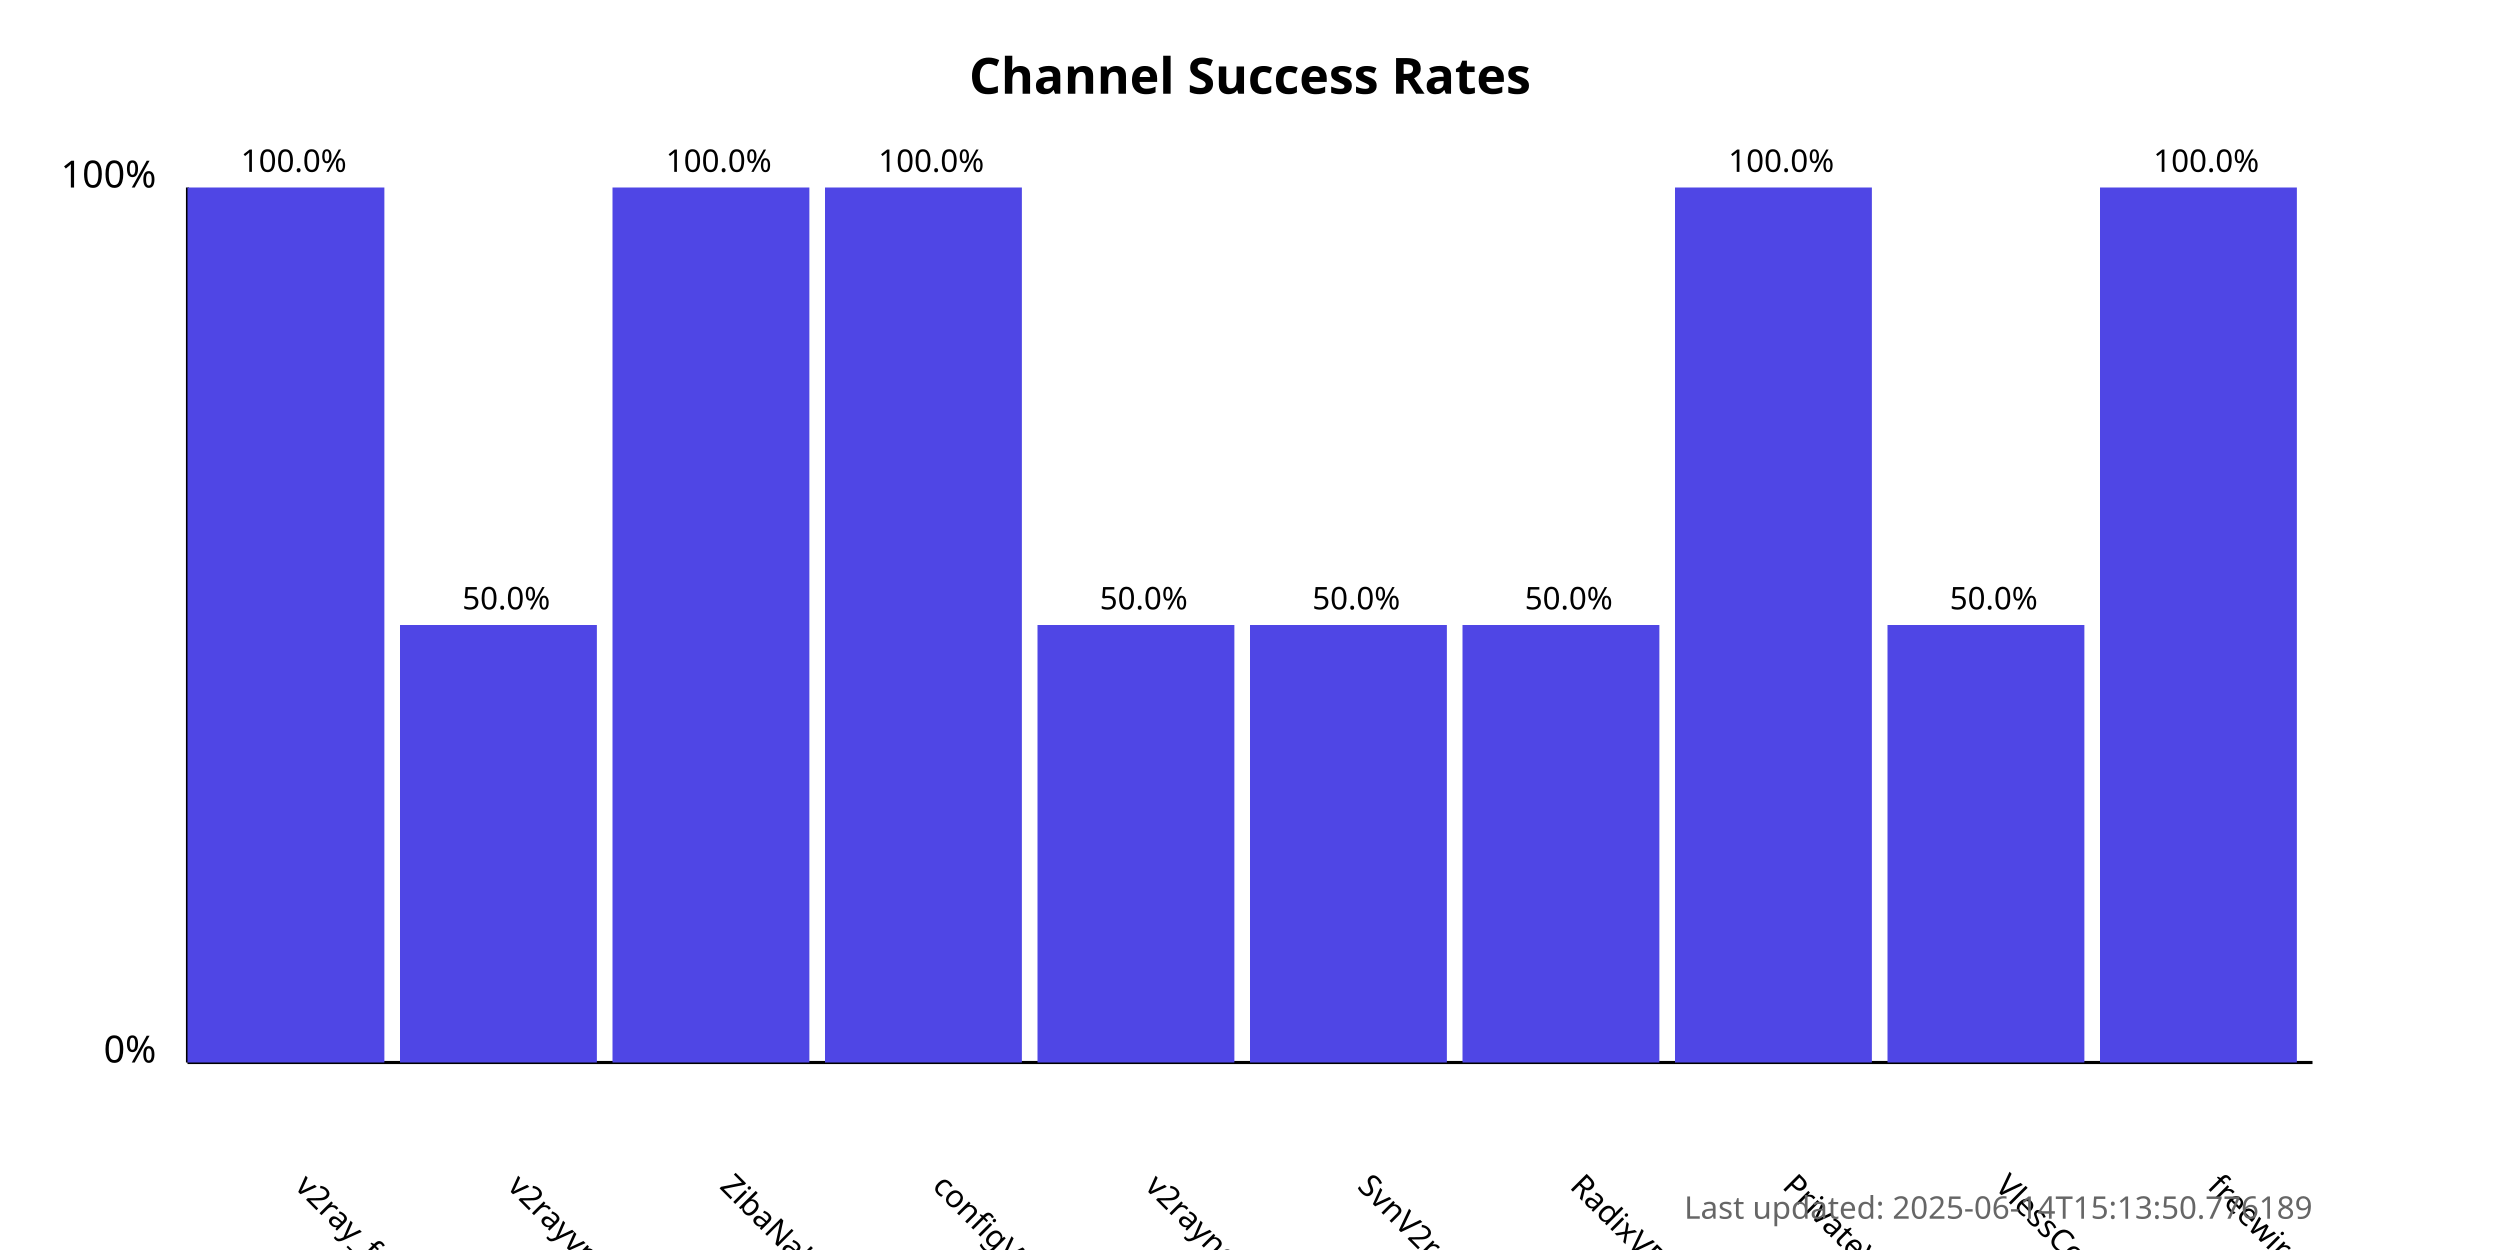
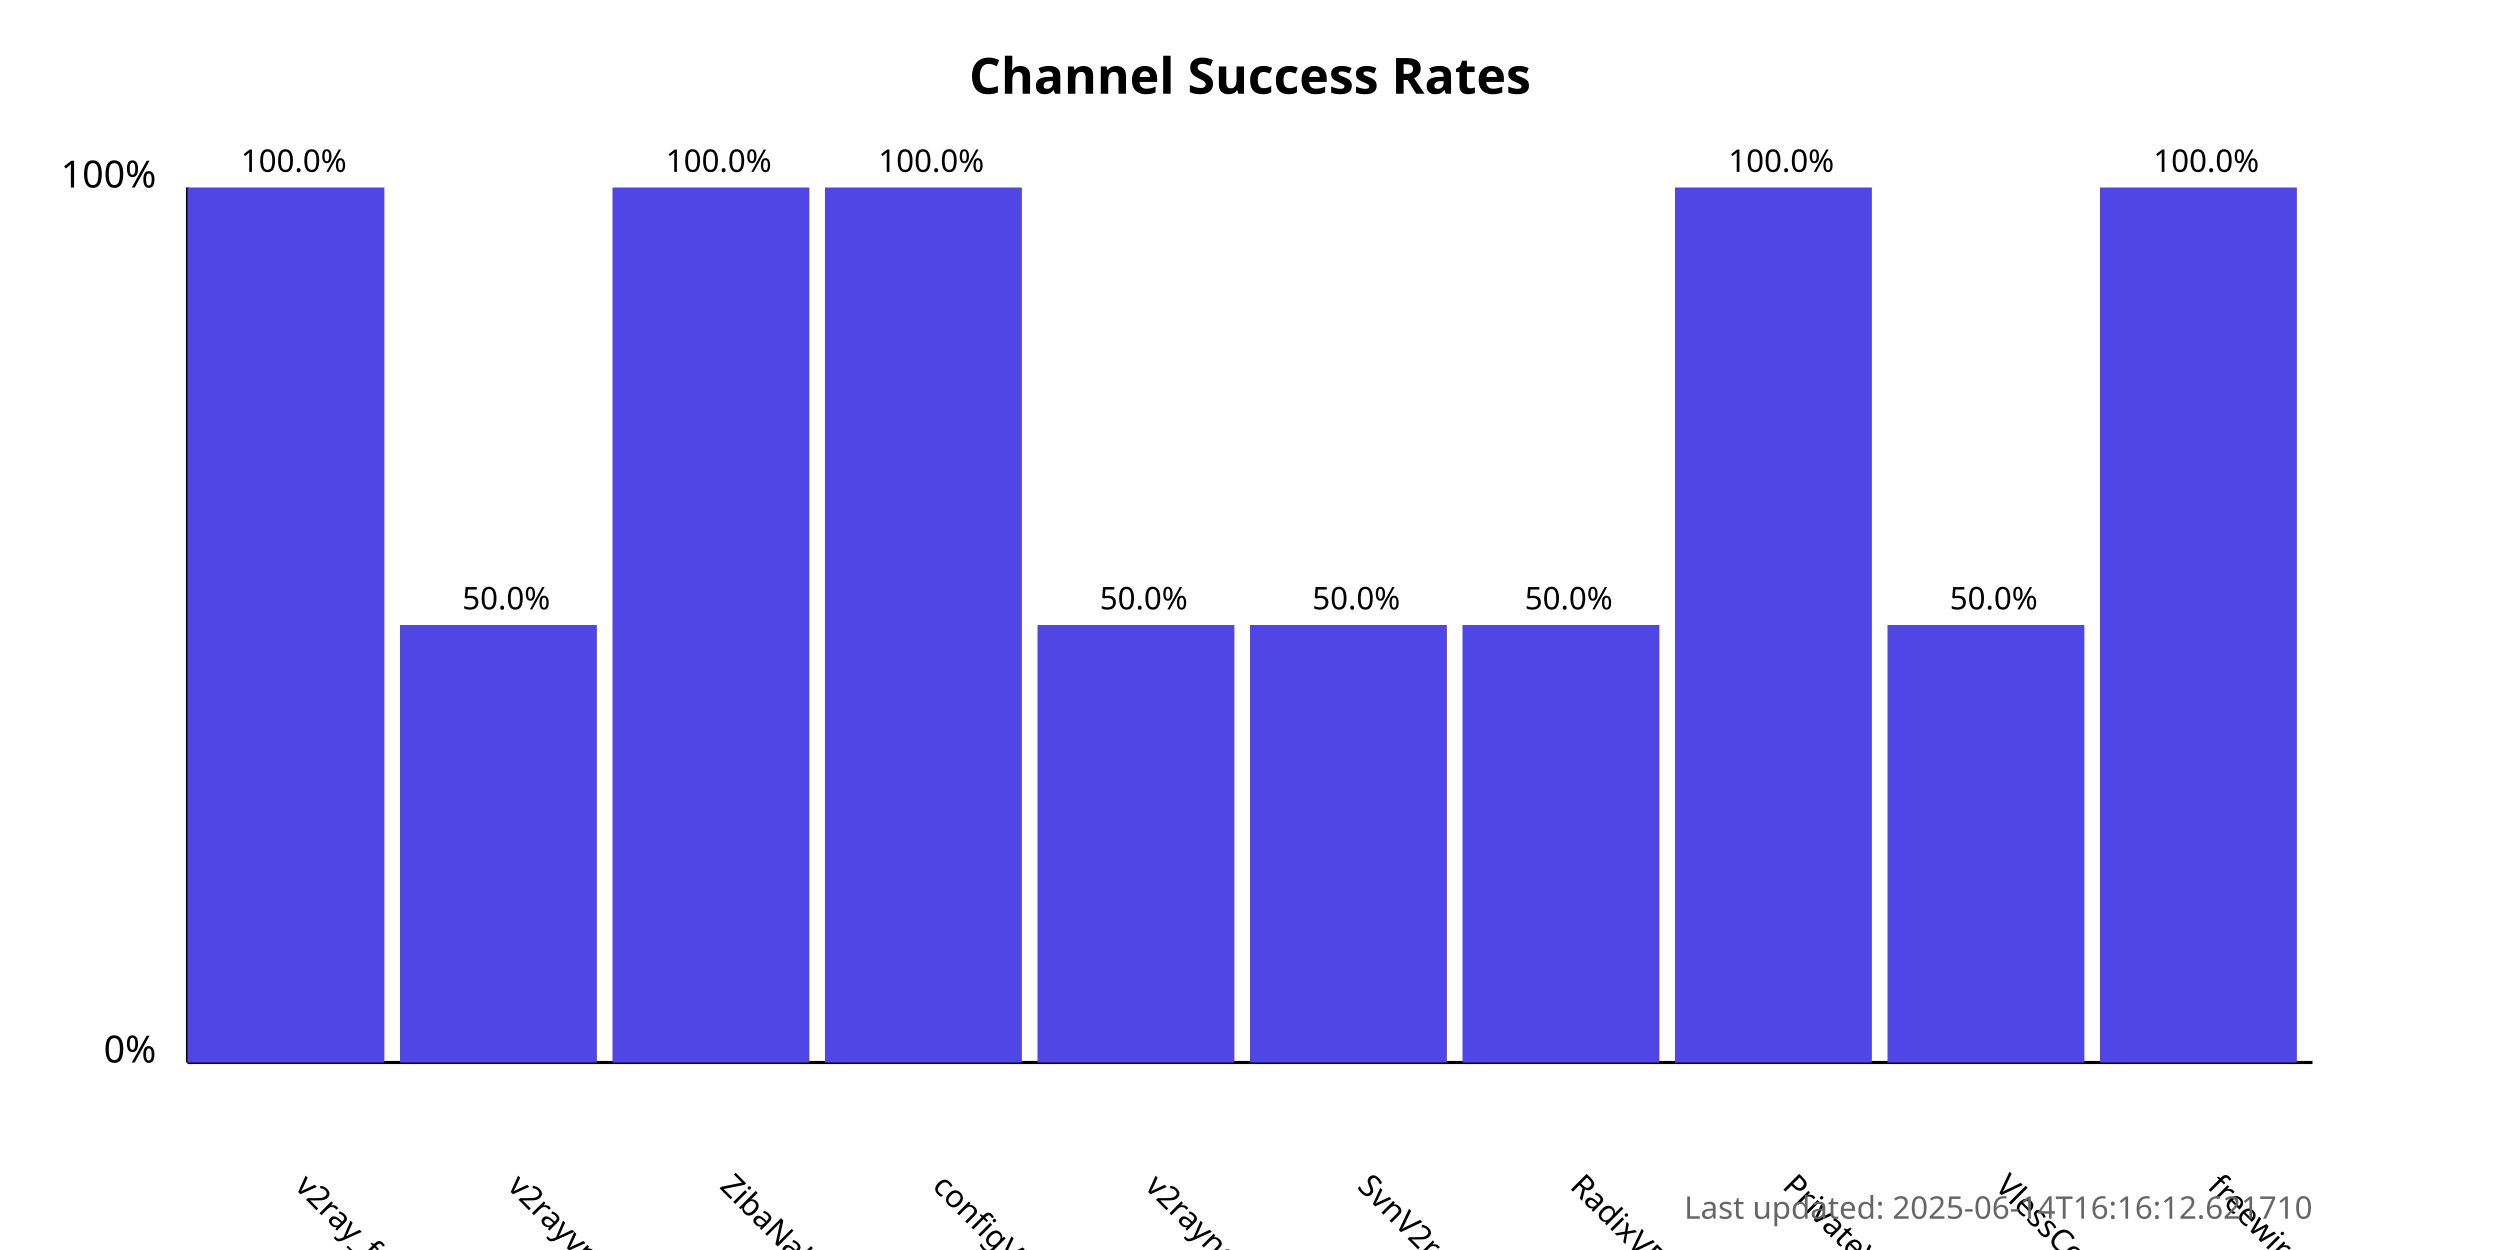
<svg xmlns="http://www.w3.org/2000/svg" width="800" height="400">
  <style>
            .chart-title { font: bold 16px sans-serif; }
            .axis-label { font: 12px sans-serif; }
            .tick-label { font: 10px sans-serif; }
            .bar { fill: #4f46e5; }
            .bar:hover { fill: #6366f1; }
            .timestamp { font: 10px sans-serif; fill: #666; }
        </style>
  <text x="400.0" y="30" text-anchor="middle" class="chart-title">
            Channel Success Rates
        </text>
  <line x1="60" y1="340" x2="60" y2="60" stroke="black" stroke-width="1" />
  <line x1="60" y1="340" x2="740" y2="340" stroke="black" stroke-width="1" />
  <text x="50" y="340" text-anchor="end" class="axis-label">0%</text>
  <text x="50" y="60" text-anchor="end" class="axis-label">100%</text>
  <g>
    <rect x="60" y="60.0" width="63.0" height="280.0" class="bar" />
    <text x="94.0" y="380" transform="rotate(45, 94.0, 380)" text-anchor="start" class="tick-label">
                v2ray_free_conf
            </text>
    <text x="94.0" y="55.0" text-anchor="middle" class="tick-label">
                100.0%
            </text>
  </g>
  <g>
    <rect x="128.0" y="200.0" width="63.0" height="140.0" class="bar" />
    <text x="162.0" y="380" transform="rotate(45, 162.0, 380)" text-anchor="start" class="tick-label">
                v2rayvpno
            </text>
    <text x="162.0" y="195.0" text-anchor="middle" class="tick-label">
                50.0%
            </text>
  </g>
  <g>
    <rect x="196.0" y="60.0" width="63.0" height="280.0" class="bar" />
    <text x="230.0" y="380" transform="rotate(45, 230.0, 380)" text-anchor="start" class="tick-label">
                ZibaNabz
            </text>
    <text x="230.0" y="55.0" text-anchor="middle" class="tick-label">
                100.0%
            </text>
  </g>
  <g>
    <rect x="264.0" y="60.0" width="63.0" height="280.0" class="bar" />
    <text x="298.0" y="380" transform="rotate(45, 298.0, 380)" text-anchor="start" class="tick-label">
                configV2rayForFree
            </text>
    <text x="298.0" y="55.0" text-anchor="middle" class="tick-label">
                100.0%
            </text>
  </g>
  <g>
    <rect x="332.0" y="200.0" width="63.0" height="140.0" class="bar" />
    <text x="366.0" y="380" transform="rotate(45, 366.0, 380)" text-anchor="start" class="tick-label">
                v2rayngvpn
            </text>
    <text x="366.0" y="195.0" text-anchor="middle" class="tick-label">
                50.0%
            </text>
  </g>
  <g>
    <rect x="400.0" y="200.0" width="63.0" height="140.0" class="bar" />
    <text x="434.0" y="380" transform="rotate(45, 434.0, 380)" text-anchor="start" class="tick-label">
                SvnV2ray
            </text>
    <text x="434.0" y="195.0" text-anchor="middle" class="tick-label">
                50.0%
            </text>
  </g>
  <g>
    <rect x="468.0" y="200.0" width="63.0" height="140.0" class="bar" />
    <text x="502.0" y="380" transform="rotate(45, 502.0, 380)" text-anchor="start" class="tick-label">
                RadixVPN
            </text>
    <text x="502.0" y="195.0" text-anchor="middle" class="tick-label">
                50.0%
            </text>
  </g>
  <g>
    <rect x="536.0" y="60.0" width="63.0" height="280.0" class="bar" />
    <text x="570.0" y="380" transform="rotate(45, 570.0, 380)" text-anchor="start" class="tick-label">
                PrivateVPNs
            </text>
    <text x="570.0" y="55.0" text-anchor="middle" class="tick-label">
                100.0%
            </text>
  </g>
  <g>
    <rect x="604.0" y="200.0" width="63.0" height="140.0" class="bar" />
    <text x="638.0" y="380" transform="rotate(45, 638.0, 380)" text-anchor="start" class="tick-label">
                VlessConfig
            </text>
    <text x="638.0" y="195.0" text-anchor="middle" class="tick-label">
                50.0%
            </text>
  </g>
  <g>
    <rect x="672.0" y="60.0" width="63.0" height="280.0" class="bar" />
    <text x="706.0" y="380" transform="rotate(45, 706.0, 380)" text-anchor="start" class="tick-label">
                freewireguard
            </text>
    <text x="706.0" y="55.0" text-anchor="middle" class="tick-label">
                100.0%
            </text>
  </g>
  <text x="740" y="390" text-anchor="end" class="timestamp">
-             Last updated: 2025-06-14T15:13:50.776189
+             Last updated: 2025-06-14T16:16:12.621710
        </text>
</svg>
